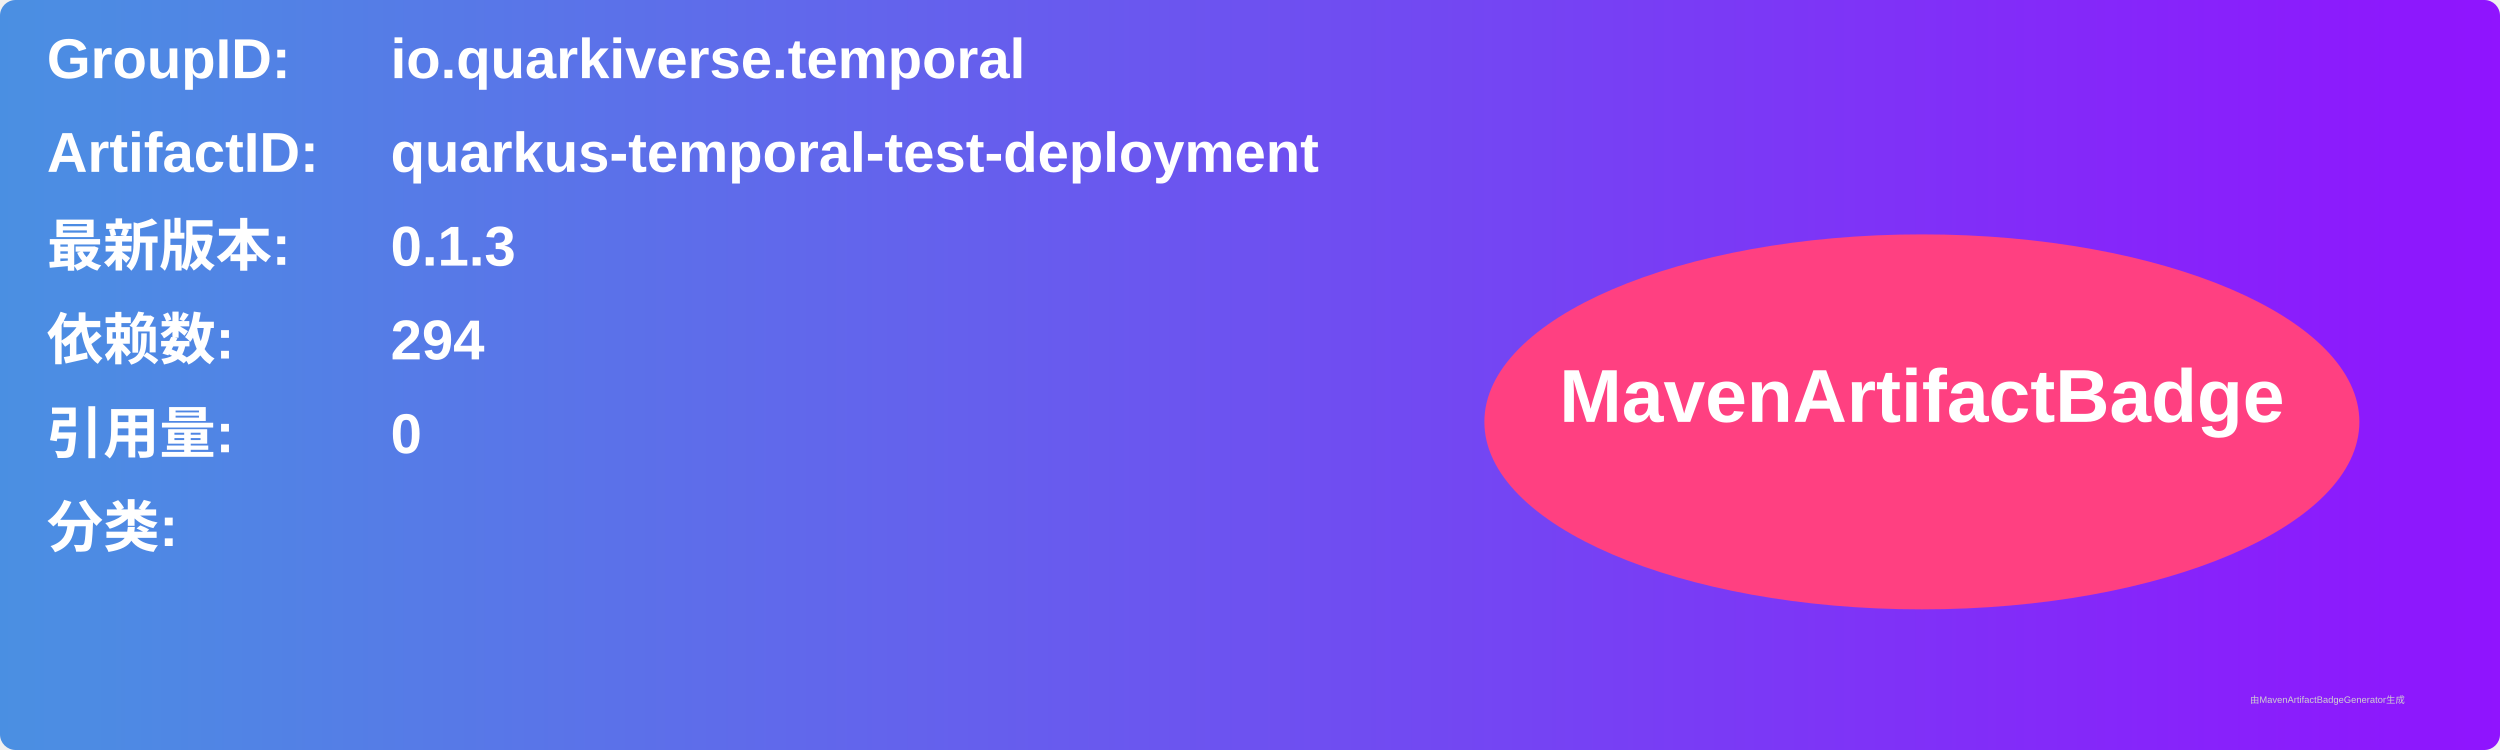
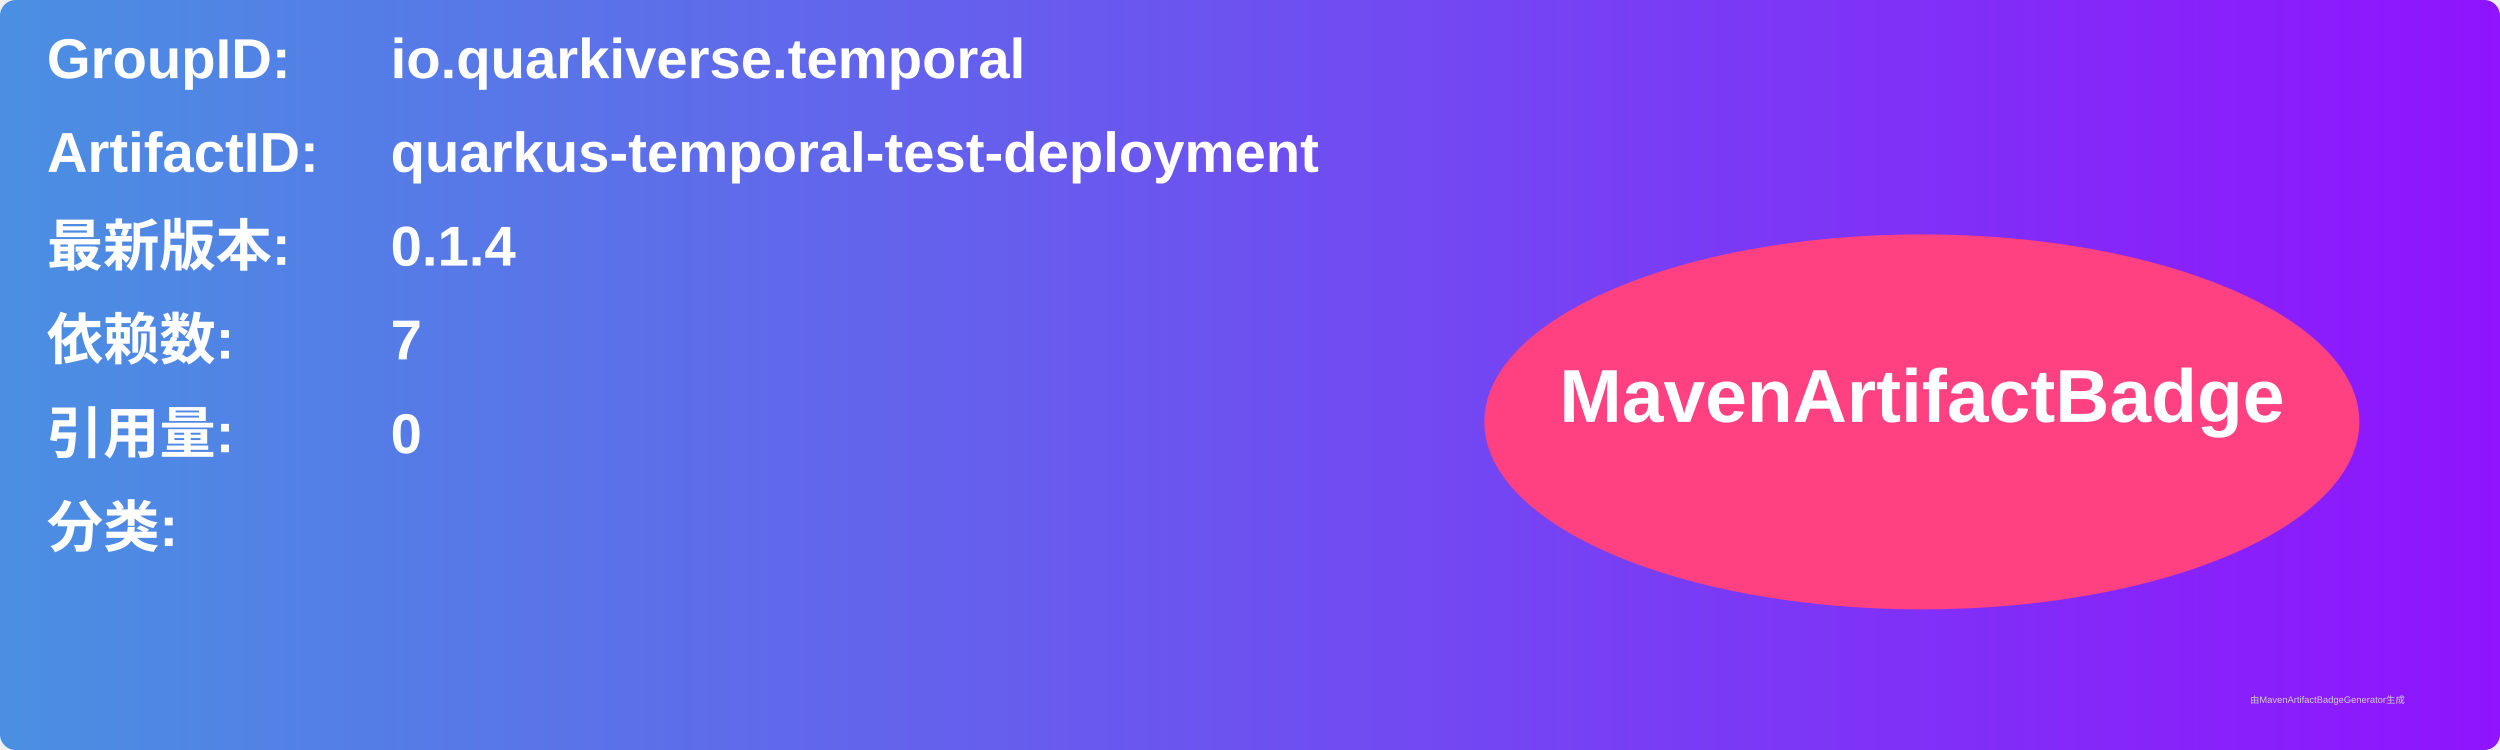
<svg xmlns="http://www.w3.org/2000/svg" width="800" height="240" viewBox="0 0 800 240">
  <linearGradient id="grad" x1="0%" y1="0%" x2="100%" y2="0%">
    <stop offset="0%" stop-color="#4a90e2" />
    <stop offset="100%" stop-color="#9013fe" />
  </linearGradient>
  <rect width="100%" height="100%" rx="5" ry="5" fill="url(#grad)" />
  <g transform="translate(15, 15)">
    <text x="0" y="10" font-family="Arial" font-size="18" fill="white" font-weight="bold" width="260">GroupID:</text>
    <text x="110" y="10" font-family="Arial" font-size="18" fill="white" font-weight="bold" width="460">io.quarkiverse.temporal</text>
    <text x="0" y="40" font-family="Arial" font-size="18" fill="white" font-weight="bold" width="260">ArtifactID:</text>
    <text x="110" y="40" font-family="Arial" font-size="18" fill="white" font-weight="bold" width="460">quarkus-temporal-test-deployment</text>
    <text x="0" y="70" font-family="Arial" font-size="18" fill="white" font-weight="bold">最新版本:</text>
    <text x="110" y="70" font-family="Arial" font-size="18" fill="white" font-weight="bold">
-       <tspan font-weight="bold">0.1.3</tspan>
+       <tspan font-weight="bold">0.1.4</tspan>
    </text>
    <text x="0" y="100" font-family="Arial" font-size="18" fill="white" font-weight="bold">依赖数: </text>
    <text x="110" y="100" font-family="Arial" font-size="18" fill="white">
-       <tspan font-weight="bold">294</tspan>
+       <tspan font-weight="bold">7</tspan>
    </text>
    <text x="0" y="130" font-family="Arial" font-size="18" fill="white" font-weight="bold">引用量: </text>
    <text x="110" y="130" font-family="Arial" font-size="18" fill="white">
      <tspan font-weight="bold">0</tspan>
    </text>
    <text x="0" y="160" font-family="Arial" font-size="18" fill="white" font-weight="bold">分类:</text>
    <text x="10" y="190" font-family="Arial" font-size="10" fill="white">
      <tspan font-weight="bold" />
    </text>
    <ellipse cx="600" cy="120" rx="140" ry="60" fill="#ff4081" />
    <text x="600" y="120" text-anchor="middle" font-family="Arial" font-size="24" fill="white" font-weight="bold">MavenArtifactBadge</text>
  </g>
  <text x="720" y="225" font-family="Arial" font-size="3" fill="#d0d0d0">由MavenArtifactBadgeGenerator生成</text>
</svg>
